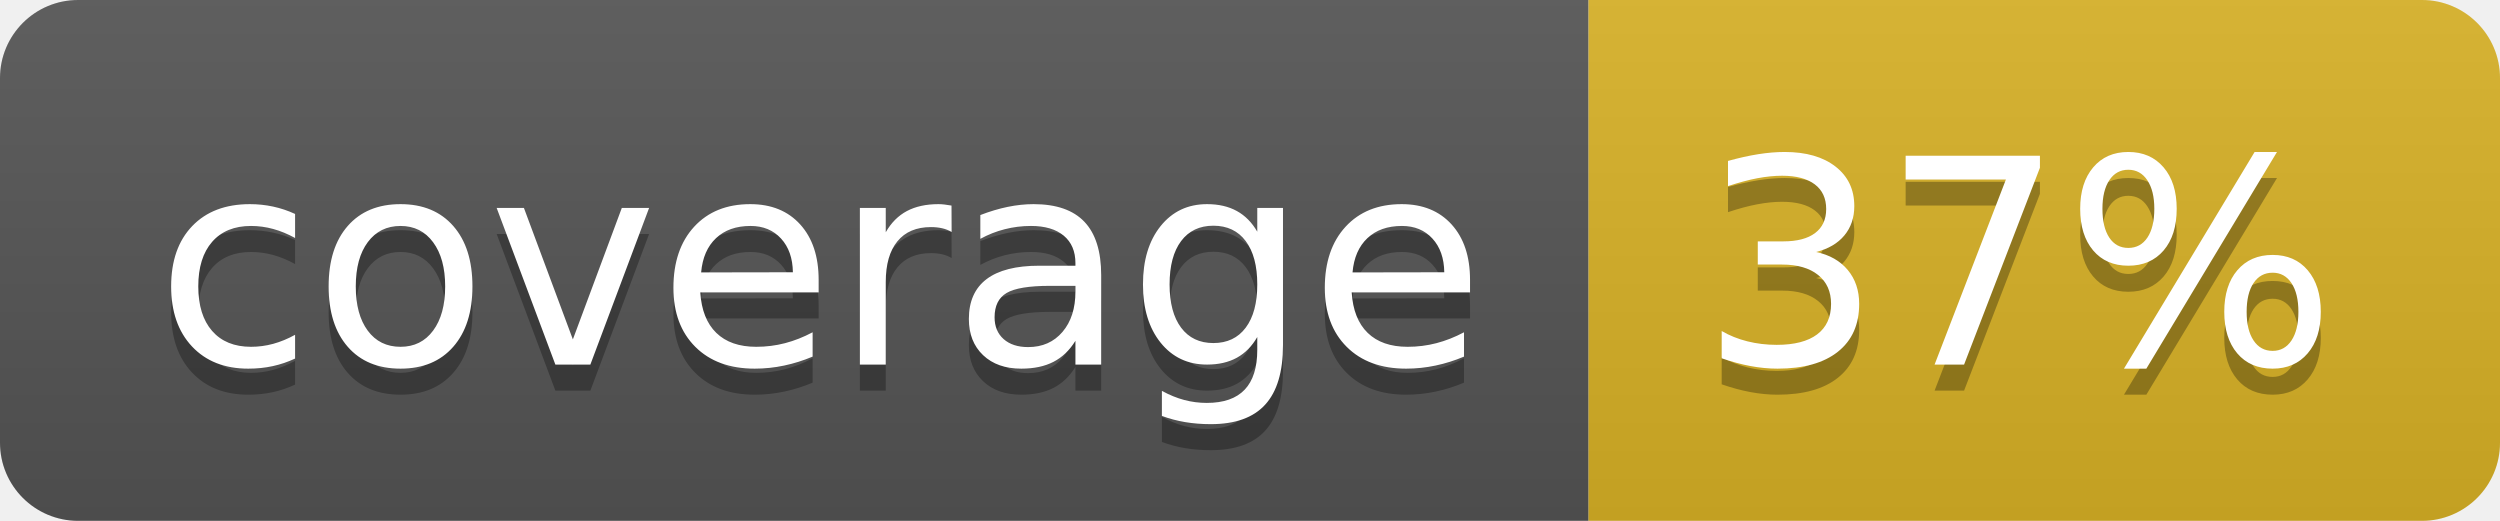
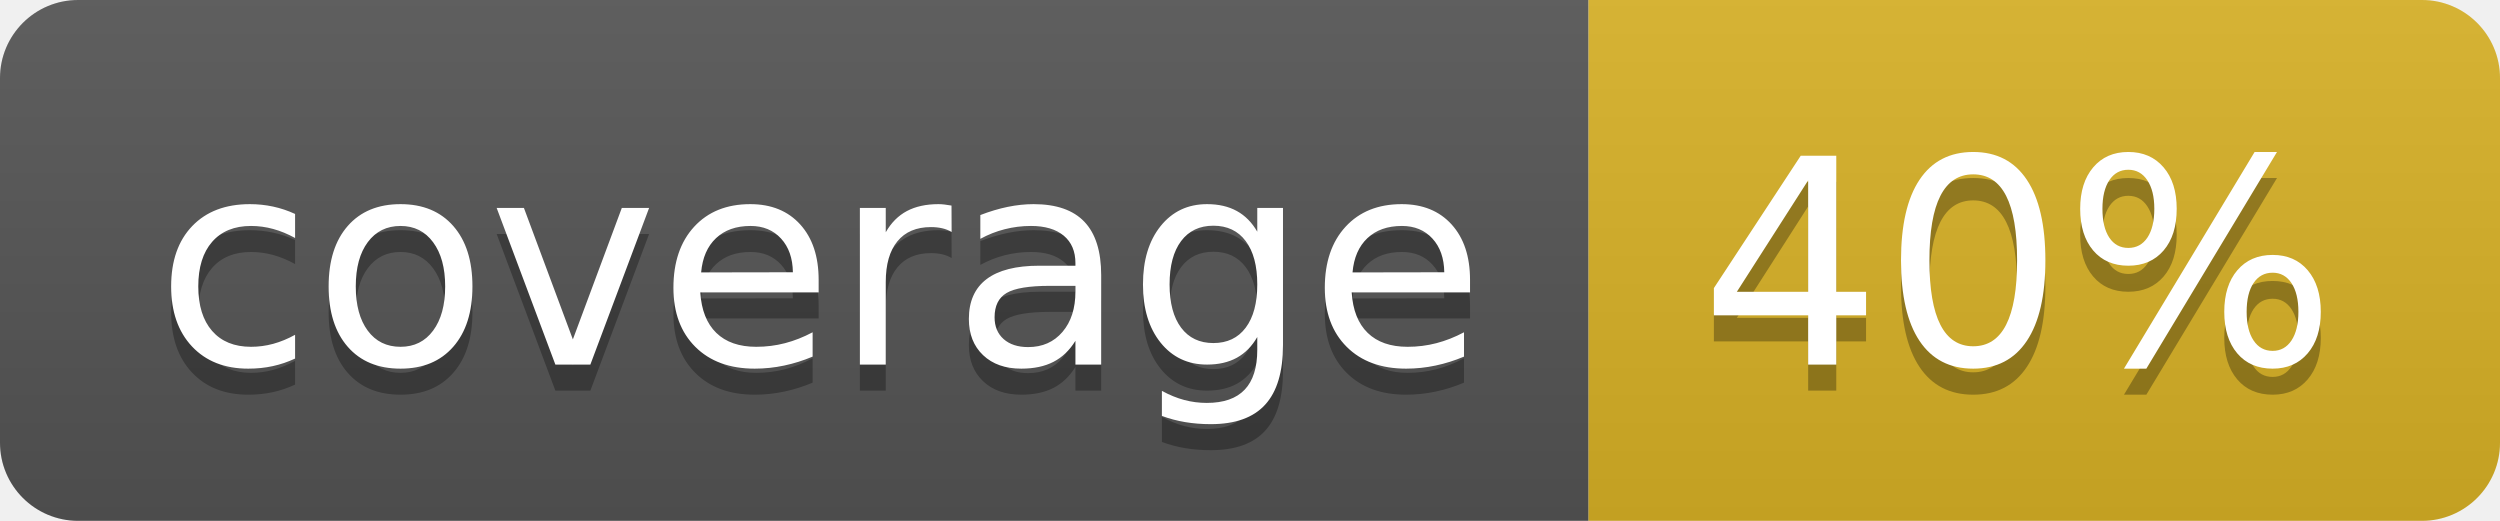
<svg xmlns="http://www.w3.org/2000/svg" width="96" height="20">
  <linearGradient id="b" x2="0" y2="100%">
    <stop offset="0" stop-color="#bbb" stop-opacity=".1" />
    <stop offset="1" stop-opacity=".1" />
  </linearGradient>
  <clipPath id="a">
    <rect width="96" height="20" rx="3" fill="#fff" />
  </clipPath>
  <g clip-path="url(#a)">
    <path fill="#555" d="M0 0h61v20H0z" />
    <path fill="#D9B226" d="M61 0h35v20H61z" />
    <path fill="url(#b)" d="M0 0h96v20H0z" />
  </g>
  <g fill="#fff" text-anchor="middle" font-family="DejaVu Sans,Verdana,Geneva,sans-serif" font-size="110">
    <text x="315" y="150" fill="#010101" fill-opacity=".3" transform="scale(.1)" textLength="510">coverage</text>
    <text x="315" y="140" transform="scale(.1)" textLength="510">coverage</text>
-     <text x="775" y="150" fill="#010101" fill-opacity=".3" transform="scale(.1)" textLength="250">37%</text>
-     <text x="775" y="140" transform="scale(.1)" textLength="250">37%</text>
+     <text x="775" y="150" fill="#010101" fill-opacity=".3" transform="scale(.1)" textLength="250">40%</text>
+     <text x="775" y="140" transform="scale(.1)" textLength="250">40%</text>
  </g>
</svg>
